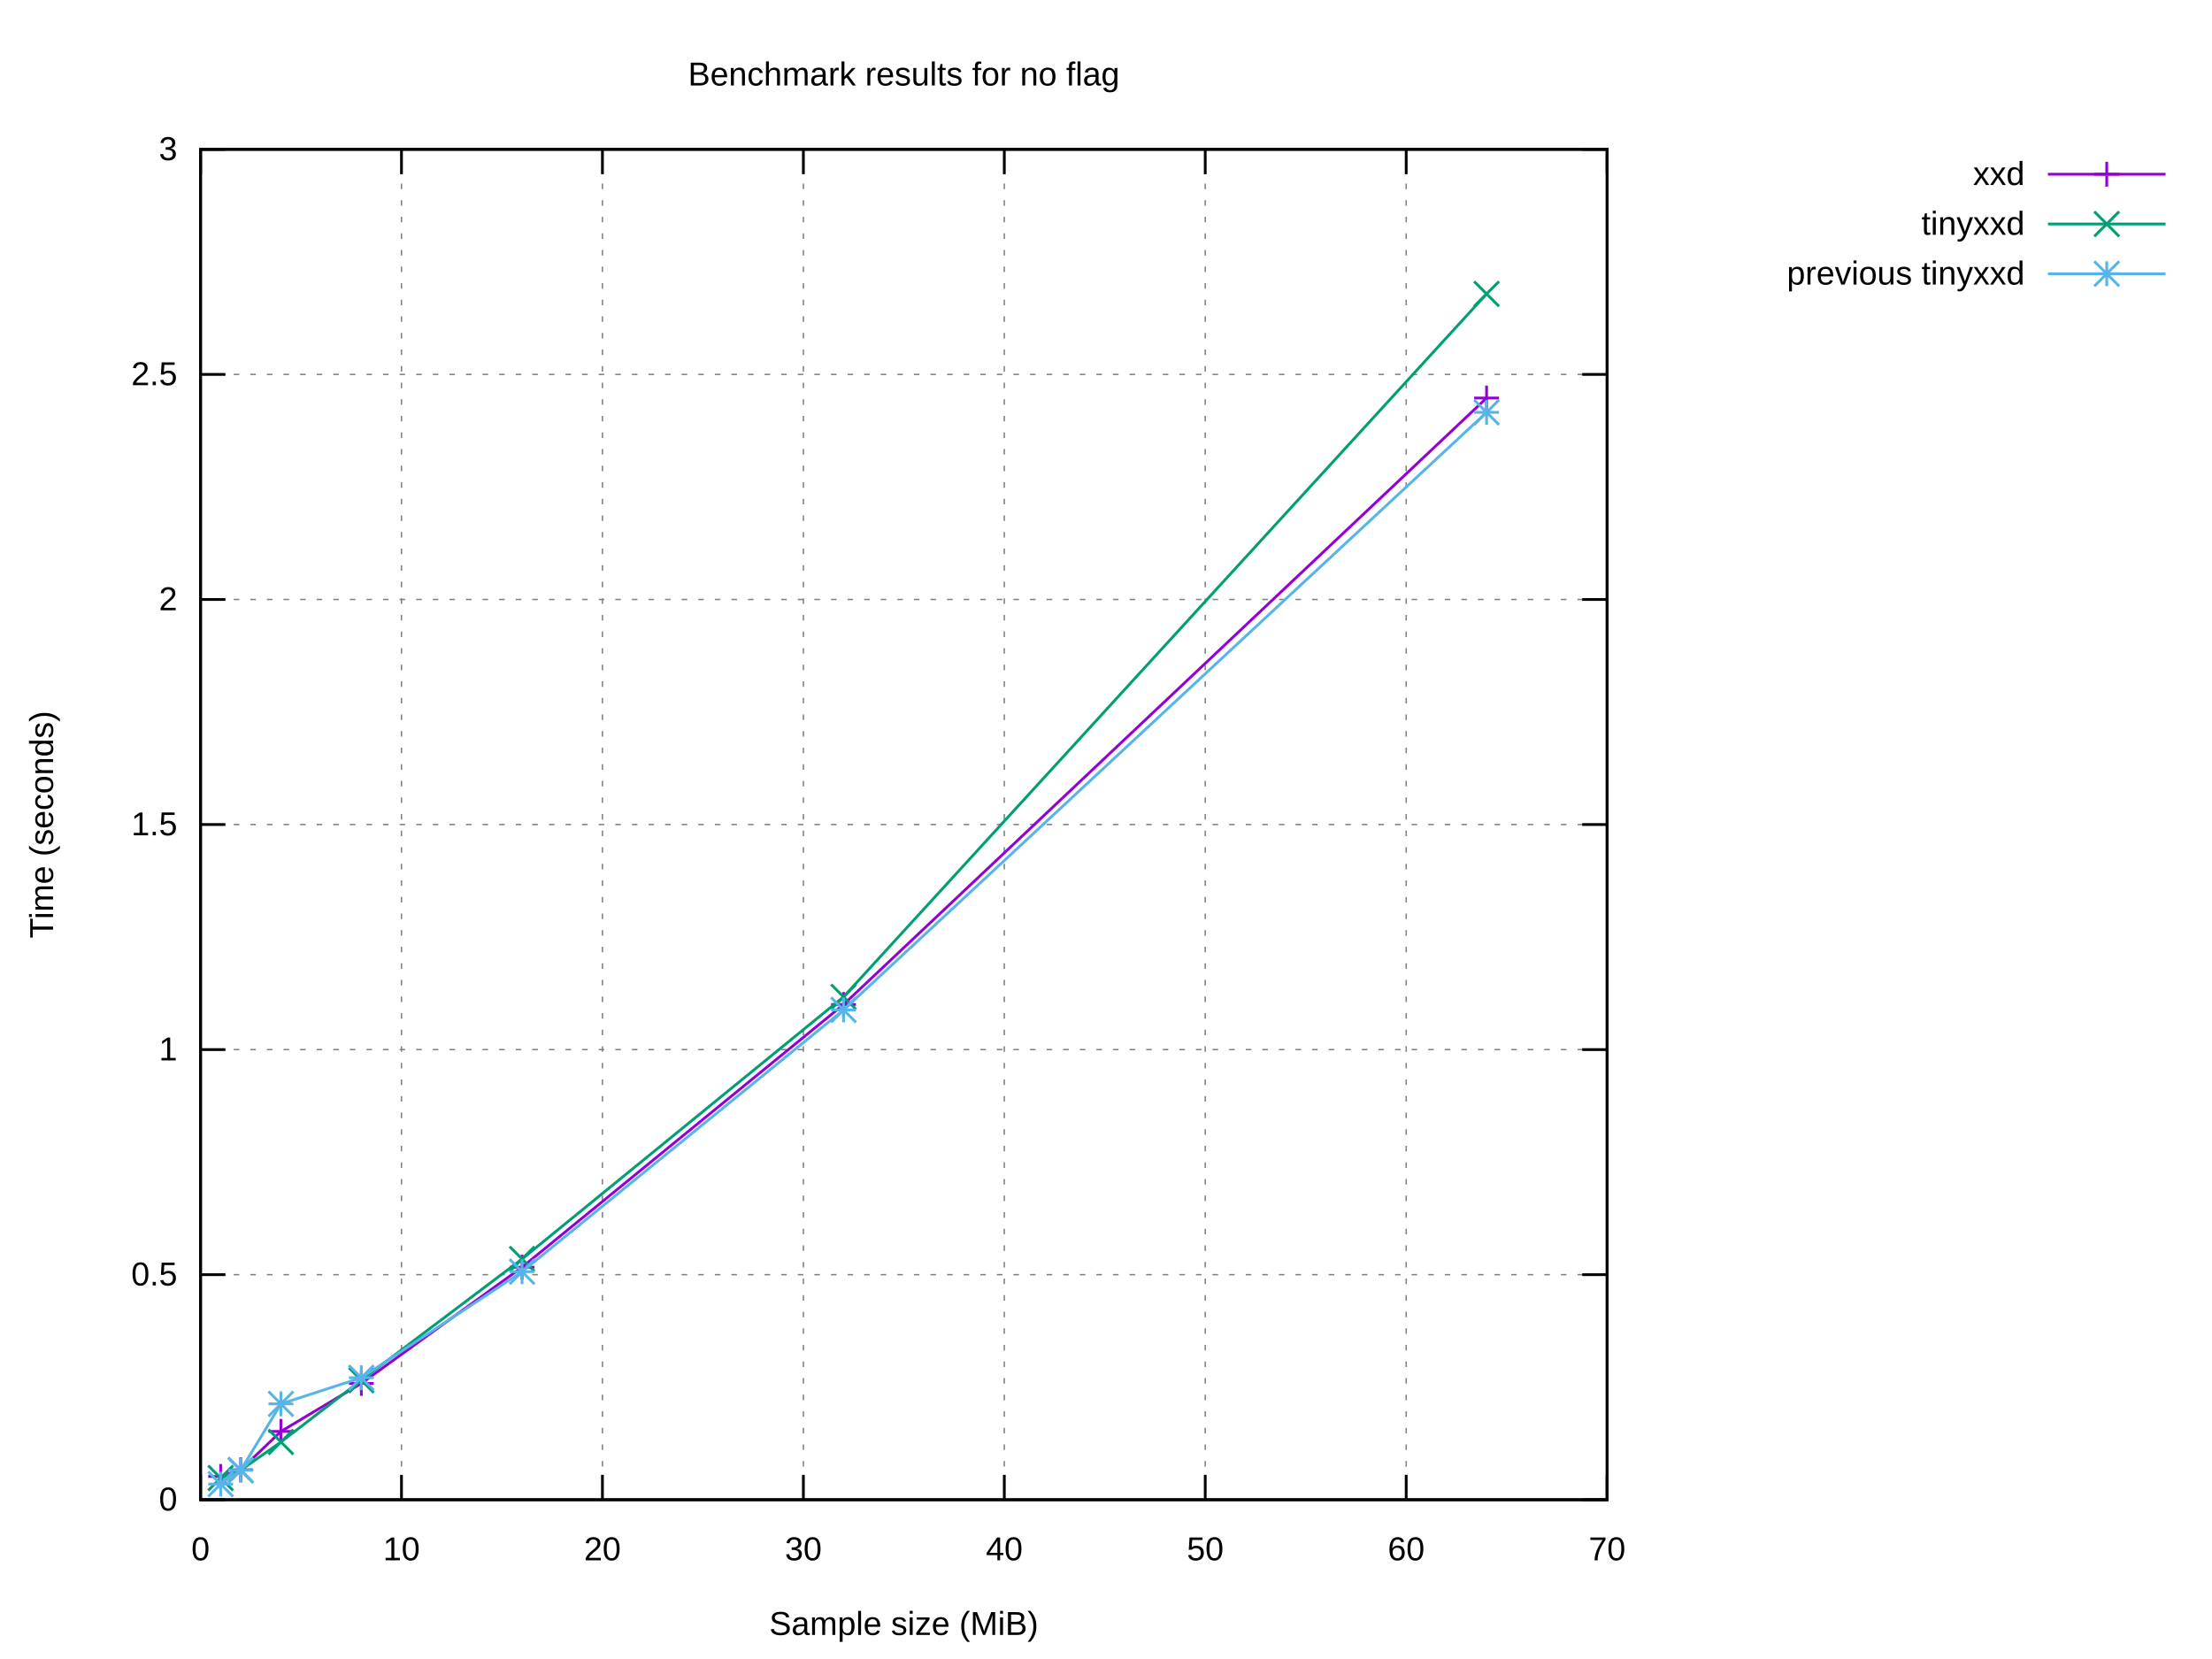
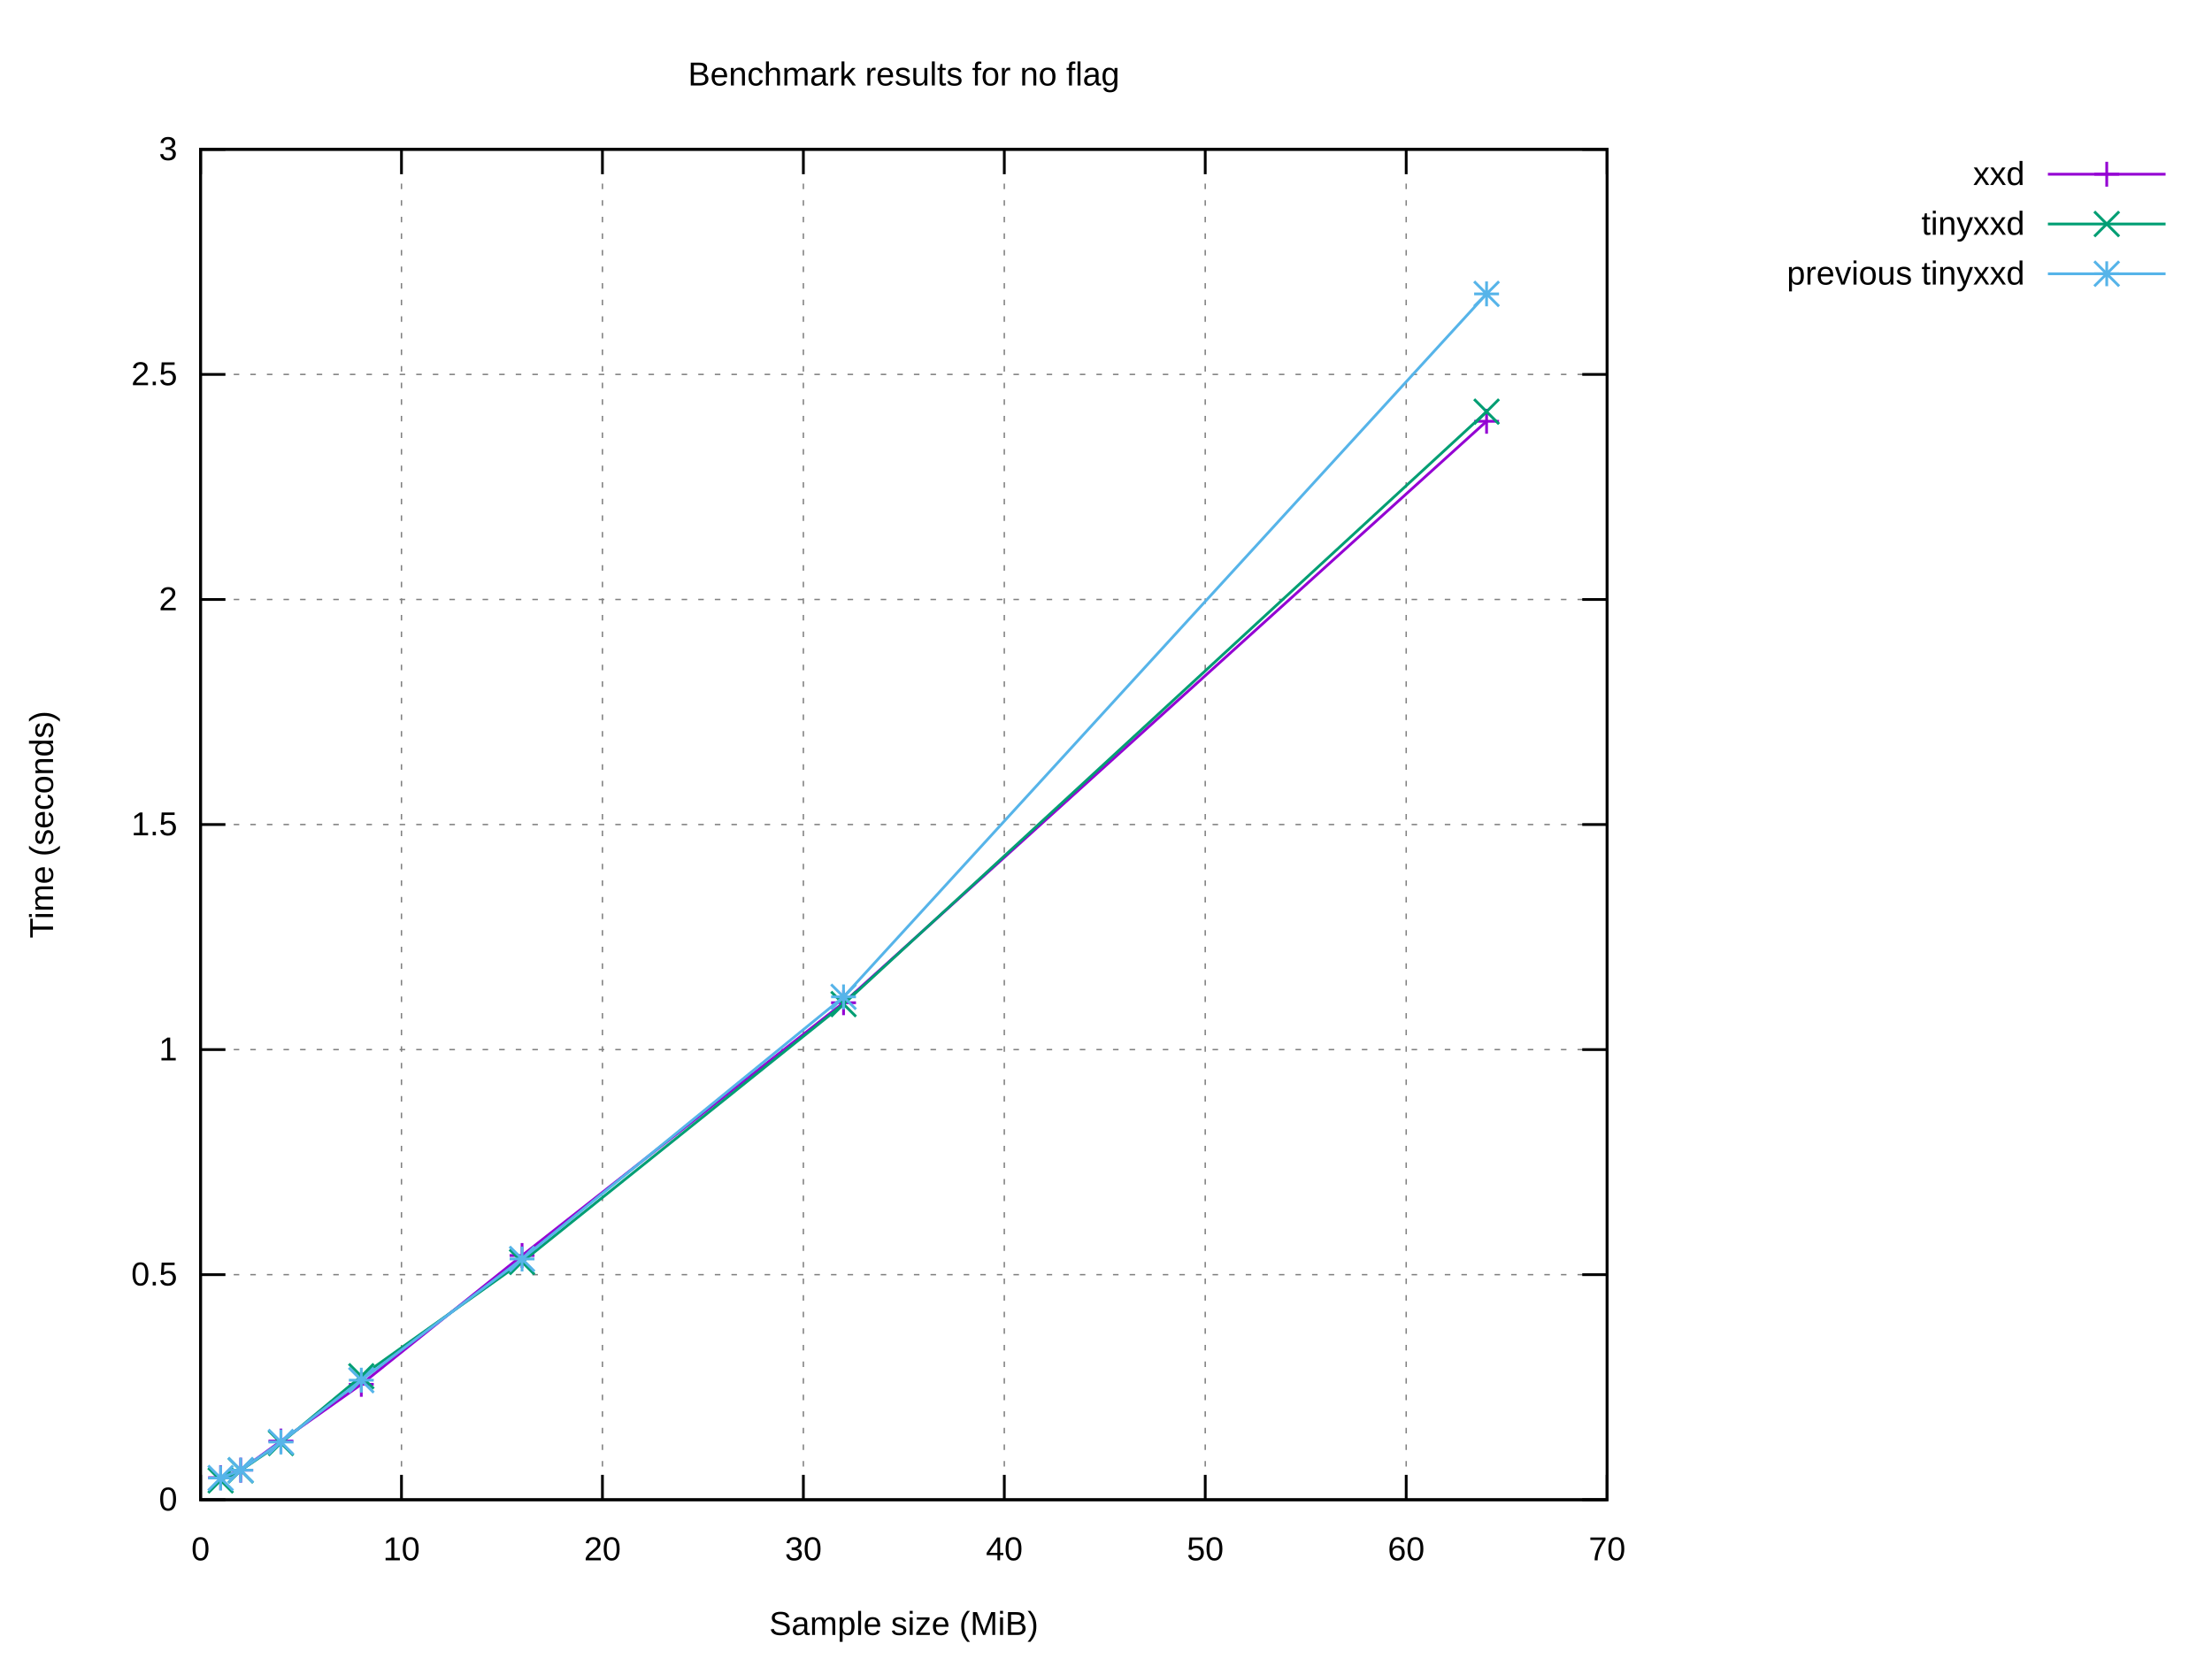
<svg xmlns="http://www.w3.org/2000/svg" xmlns:xlink="http://www.w3.org/1999/xlink" width="800" height="600" viewBox="0 0 800 600">
  <g id="gnuplot_canvas">
    <rect x="0" y="0" width="800" height="600" fill="#ffffff" />
    <defs>
      <circle id="gpDot" r="0.5" stroke-width="0.5" stroke="currentColor" />
      <path id="gpPt0" stroke-width="0.222" stroke="currentColor" d="M-1,0 h2 M0,-1 v2" />
      <path id="gpPt1" stroke-width="0.222" stroke="currentColor" d="M-1,-1 L1,1 M1,-1 L-1,1" />
      <path id="gpPt2" stroke-width="0.222" stroke="currentColor" d="M-1,0 L1,0 M0,-1 L0,1 M-1,-1 L1,1 M-1,1 L1,-1" />
      <rect id="gpPt3" stroke-width="0.222" stroke="currentColor" x="-1" y="-1" width="2" height="2" />
      <rect id="gpPt4" stroke-width="0.222" stroke="currentColor" fill="currentColor" x="-1" y="-1" width="2" height="2" />
      <circle id="gpPt5" stroke-width="0.222" stroke="currentColor" cx="0" cy="0" r="1" />
      <use xlink:href="#gpPt5" id="gpPt6" fill="currentColor" stroke="none" />
      <path id="gpPt7" stroke-width="0.222" stroke="currentColor" d="M0,-1.33 L-1.33,0.67 L1.33,0.67 z" />
      <use xlink:href="#gpPt7" id="gpPt8" fill="currentColor" stroke="none" />
      <use xlink:href="#gpPt7" id="gpPt9" stroke="currentColor" transform="rotate(180)" />
      <use xlink:href="#gpPt9" id="gpPt10" fill="currentColor" stroke="none" />
      <use xlink:href="#gpPt3" id="gpPt11" stroke="currentColor" transform="rotate(45)" />
      <use xlink:href="#gpPt11" id="gpPt12" fill="currentColor" stroke="none" />
      <path id="gpPt13" stroke-width="0.222" stroke="currentColor" d="M0,1.330 L1.265,0.411 L0.782,-1.067 L-0.782,-1.076 L-1.265,0.411 z" />
      <use xlink:href="#gpPt13" id="gpPt14" fill="currentColor" stroke="none" />
      <filter id="textbox" filterUnits="objectBoundingBox" x="0" y="0" height="1" width="1">
        <feFlood flood-color="#FFFFFF" flood-opacity="1" result="bgnd" />
        <feComposite in="SourceGraphic" in2="bgnd" operator="atop" />
      </filter>
      <filter id="greybox" filterUnits="objectBoundingBox" x="0" y="0" height="1" width="1">
        <feFlood flood-color="lightgrey" flood-opacity="1" result="grey" />
        <feComposite in="SourceGraphic" in2="grey" operator="atop" />
      </filter>
    </defs>
    <g fill="none" color="#FFFFFF" stroke="currentColor" stroke-width="1.00" stroke-linecap="butt" stroke-linejoin="miter">
</g>
    <g fill="none" color="black" stroke="currentColor" stroke-width="1.00" stroke-linecap="butt" stroke-linejoin="miter">
</g>
    <g fill="none" color="black" stroke="black" stroke-width="0.50" stroke-linecap="butt" stroke-linejoin="miter">
</g>
    <g fill="none" color="gray" stroke="currentColor" stroke-width="0.50" stroke-linecap="butt" stroke-linejoin="miter">
      <path stroke="gray" stroke-dasharray="2,4" class="gridline" d="M72.53,542.40 L581.24,542.40  " />
    </g>
    <g fill="none" color="gray" stroke="gray" stroke-width="1.00" stroke-linecap="butt" stroke-linejoin="miter">
</g>
    <g fill="none" color="black" stroke="currentColor" stroke-width="1.00" stroke-linecap="butt" stroke-linejoin="miter">
      <path stroke="black" d="M72.53,542.40 L81.53,542.40 M581.24,542.40 L572.24,542.40  " />
      <g transform="translate(64.14,546.30)" stroke="none" fill="black" font-family="Arial" font-size="12.00" text-anchor="end">
        <text>
          <tspan font-family="Arial"> 0</tspan>
        </text>
      </g>
    </g>
    <g fill="none" color="black" stroke="currentColor" stroke-width="1.00" stroke-linecap="butt" stroke-linejoin="miter">
</g>
    <g fill="none" color="black" stroke="black" stroke-width="0.50" stroke-linecap="butt" stroke-linejoin="miter">
</g>
    <g fill="none" color="gray" stroke="currentColor" stroke-width="0.50" stroke-linecap="butt" stroke-linejoin="miter">
      <path stroke="gray" stroke-dasharray="2,4" class="gridline" d="M72.53,461.00 L581.24,461.00  " />
    </g>
    <g fill="none" color="gray" stroke="gray" stroke-width="1.00" stroke-linecap="butt" stroke-linejoin="miter">
</g>
    <g fill="none" color="black" stroke="currentColor" stroke-width="1.00" stroke-linecap="butt" stroke-linejoin="miter">
      <path stroke="black" d="M72.53,461.00 L81.53,461.00 M581.24,461.00 L572.24,461.00  " />
      <g transform="translate(64.14,464.90)" stroke="none" fill="black" font-family="Arial" font-size="12.00" text-anchor="end">
        <text>
          <tspan font-family="Arial"> 0.5</tspan>
        </text>
      </g>
    </g>
    <g fill="none" color="black" stroke="currentColor" stroke-width="1.00" stroke-linecap="butt" stroke-linejoin="miter">
</g>
    <g fill="none" color="black" stroke="black" stroke-width="0.50" stroke-linecap="butt" stroke-linejoin="miter">
</g>
    <g fill="none" color="gray" stroke="currentColor" stroke-width="0.50" stroke-linecap="butt" stroke-linejoin="miter">
      <path stroke="gray" stroke-dasharray="2,4" class="gridline" d="M72.53,379.60 L581.24,379.60  " />
    </g>
    <g fill="none" color="gray" stroke="gray" stroke-width="1.00" stroke-linecap="butt" stroke-linejoin="miter">
</g>
    <g fill="none" color="black" stroke="currentColor" stroke-width="1.00" stroke-linecap="butt" stroke-linejoin="miter">
      <path stroke="black" d="M72.53,379.60 L81.53,379.60 M581.24,379.60 L572.24,379.60  " />
      <g transform="translate(64.14,383.50)" stroke="none" fill="black" font-family="Arial" font-size="12.00" text-anchor="end">
        <text>
          <tspan font-family="Arial"> 1</tspan>
        </text>
      </g>
    </g>
    <g fill="none" color="black" stroke="currentColor" stroke-width="1.00" stroke-linecap="butt" stroke-linejoin="miter">
</g>
    <g fill="none" color="black" stroke="black" stroke-width="0.50" stroke-linecap="butt" stroke-linejoin="miter">
</g>
    <g fill="none" color="gray" stroke="currentColor" stroke-width="0.50" stroke-linecap="butt" stroke-linejoin="miter">
      <path stroke="gray" stroke-dasharray="2,4" class="gridline" d="M72.53,298.20 L581.24,298.20  " />
    </g>
    <g fill="none" color="gray" stroke="gray" stroke-width="1.00" stroke-linecap="butt" stroke-linejoin="miter">
</g>
    <g fill="none" color="black" stroke="currentColor" stroke-width="1.00" stroke-linecap="butt" stroke-linejoin="miter">
      <path stroke="black" d="M72.53,298.20 L81.53,298.20 M581.24,298.20 L572.24,298.20  " />
      <g transform="translate(64.14,302.10)" stroke="none" fill="black" font-family="Arial" font-size="12.00" text-anchor="end">
        <text>
          <tspan font-family="Arial"> 1.5</tspan>
        </text>
      </g>
    </g>
    <g fill="none" color="black" stroke="currentColor" stroke-width="1.00" stroke-linecap="butt" stroke-linejoin="miter">
</g>
    <g fill="none" color="black" stroke="black" stroke-width="0.50" stroke-linecap="butt" stroke-linejoin="miter">
</g>
    <g fill="none" color="gray" stroke="currentColor" stroke-width="0.50" stroke-linecap="butt" stroke-linejoin="miter">
      <path stroke="gray" stroke-dasharray="2,4" class="gridline" d="M72.53,216.81 L581.24,216.81  " />
    </g>
    <g fill="none" color="gray" stroke="gray" stroke-width="1.00" stroke-linecap="butt" stroke-linejoin="miter">
</g>
    <g fill="none" color="black" stroke="currentColor" stroke-width="1.00" stroke-linecap="butt" stroke-linejoin="miter">
      <path stroke="black" d="M72.53,216.81 L81.53,216.81 M581.24,216.81 L572.24,216.81  " />
      <g transform="translate(64.14,220.71)" stroke="none" fill="black" font-family="Arial" font-size="12.00" text-anchor="end">
        <text>
          <tspan font-family="Arial"> 2</tspan>
        </text>
      </g>
    </g>
    <g fill="none" color="black" stroke="currentColor" stroke-width="1.00" stroke-linecap="butt" stroke-linejoin="miter">
</g>
    <g fill="none" color="black" stroke="black" stroke-width="0.50" stroke-linecap="butt" stroke-linejoin="miter">
</g>
    <g fill="none" color="gray" stroke="currentColor" stroke-width="0.50" stroke-linecap="butt" stroke-linejoin="miter">
      <path stroke="gray" stroke-dasharray="2,4" class="gridline" d="M72.53,135.41 L581.24,135.41  " />
    </g>
    <g fill="none" color="gray" stroke="gray" stroke-width="1.00" stroke-linecap="butt" stroke-linejoin="miter">
</g>
    <g fill="none" color="black" stroke="currentColor" stroke-width="1.00" stroke-linecap="butt" stroke-linejoin="miter">
      <path stroke="black" d="M72.53,135.41 L81.53,135.41 M581.24,135.41 L572.24,135.41  " />
      <g transform="translate(64.14,139.31)" stroke="none" fill="black" font-family="Arial" font-size="12.00" text-anchor="end">
        <text>
          <tspan font-family="Arial"> 2.5</tspan>
        </text>
      </g>
    </g>
    <g fill="none" color="black" stroke="currentColor" stroke-width="1.00" stroke-linecap="butt" stroke-linejoin="miter">
</g>
    <g fill="none" color="black" stroke="black" stroke-width="0.50" stroke-linecap="butt" stroke-linejoin="miter">
</g>
    <g fill="none" color="gray" stroke="currentColor" stroke-width="0.50" stroke-linecap="butt" stroke-linejoin="miter">
      <path stroke="gray" stroke-dasharray="2,4" class="gridline" d="M72.53,54.01 L581.24,54.01  " />
    </g>
    <g fill="none" color="gray" stroke="gray" stroke-width="1.00" stroke-linecap="butt" stroke-linejoin="miter">
</g>
    <g fill="none" color="black" stroke="currentColor" stroke-width="1.00" stroke-linecap="butt" stroke-linejoin="miter">
      <path stroke="black" d="M72.53,54.01 L81.53,54.01 M581.24,54.01 L572.24,54.01  " />
      <g transform="translate(64.14,57.91)" stroke="none" fill="black" font-family="Arial" font-size="12.00" text-anchor="end">
        <text>
          <tspan font-family="Arial"> 3</tspan>
        </text>
      </g>
    </g>
    <g fill="none" color="black" stroke="currentColor" stroke-width="1.00" stroke-linecap="butt" stroke-linejoin="miter">
</g>
    <g fill="none" color="black" stroke="black" stroke-width="0.50" stroke-linecap="butt" stroke-linejoin="miter">
</g>
    <g fill="none" color="gray" stroke="currentColor" stroke-width="0.50" stroke-linecap="butt" stroke-linejoin="miter">
      <path stroke="gray" stroke-dasharray="2,4" class="gridline" d="M72.53,542.40 L72.53,54.01  " />
    </g>
    <g fill="none" color="gray" stroke="gray" stroke-width="1.00" stroke-linecap="butt" stroke-linejoin="miter">
</g>
    <g fill="none" color="black" stroke="currentColor" stroke-width="1.00" stroke-linecap="butt" stroke-linejoin="miter">
      <path stroke="black" d="M72.53,542.40 L72.53,533.40 M72.53,54.01 L72.53,63.01  " />
      <g transform="translate(72.53,564.30)" stroke="none" fill="black" font-family="Arial" font-size="12.00" text-anchor="middle">
        <text>
          <tspan font-family="Arial"> 0</tspan>
        </text>
      </g>
    </g>
    <g fill="none" color="black" stroke="currentColor" stroke-width="1.00" stroke-linecap="butt" stroke-linejoin="miter">
</g>
    <g fill="none" color="black" stroke="black" stroke-width="0.50" stroke-linecap="butt" stroke-linejoin="miter">
</g>
    <g fill="none" color="gray" stroke="currentColor" stroke-width="0.50" stroke-linecap="butt" stroke-linejoin="miter">
      <path stroke="gray" stroke-dasharray="2,4" class="gridline" d="M145.20,542.40 L145.20,54.01  " />
    </g>
    <g fill="none" color="gray" stroke="gray" stroke-width="1.00" stroke-linecap="butt" stroke-linejoin="miter">
</g>
    <g fill="none" color="black" stroke="currentColor" stroke-width="1.00" stroke-linecap="butt" stroke-linejoin="miter">
      <path stroke="black" d="M145.20,542.40 L145.20,533.40 M145.20,54.01 L145.20,63.01  " />
      <g transform="translate(145.20,564.30)" stroke="none" fill="black" font-family="Arial" font-size="12.00" text-anchor="middle">
        <text>
          <tspan font-family="Arial"> 10</tspan>
        </text>
      </g>
    </g>
    <g fill="none" color="black" stroke="currentColor" stroke-width="1.00" stroke-linecap="butt" stroke-linejoin="miter">
</g>
    <g fill="none" color="black" stroke="black" stroke-width="0.50" stroke-linecap="butt" stroke-linejoin="miter">
</g>
    <g fill="none" color="gray" stroke="currentColor" stroke-width="0.50" stroke-linecap="butt" stroke-linejoin="miter">
      <path stroke="gray" stroke-dasharray="2,4" class="gridline" d="M217.88,542.40 L217.88,54.01  " />
    </g>
    <g fill="none" color="gray" stroke="gray" stroke-width="1.00" stroke-linecap="butt" stroke-linejoin="miter">
</g>
    <g fill="none" color="black" stroke="currentColor" stroke-width="1.00" stroke-linecap="butt" stroke-linejoin="miter">
      <path stroke="black" d="M217.88,542.40 L217.88,533.40 M217.88,54.01 L217.88,63.01  " />
      <g transform="translate(217.88,564.30)" stroke="none" fill="black" font-family="Arial" font-size="12.00" text-anchor="middle">
        <text>
          <tspan font-family="Arial"> 20</tspan>
        </text>
      </g>
    </g>
    <g fill="none" color="black" stroke="currentColor" stroke-width="1.00" stroke-linecap="butt" stroke-linejoin="miter">
</g>
    <g fill="none" color="black" stroke="black" stroke-width="0.50" stroke-linecap="butt" stroke-linejoin="miter">
</g>
    <g fill="none" color="gray" stroke="currentColor" stroke-width="0.50" stroke-linecap="butt" stroke-linejoin="miter">
      <path stroke="gray" stroke-dasharray="2,4" class="gridline" d="M290.55,542.40 L290.55,54.01  " />
    </g>
    <g fill="none" color="gray" stroke="gray" stroke-width="1.00" stroke-linecap="butt" stroke-linejoin="miter">
</g>
    <g fill="none" color="black" stroke="currentColor" stroke-width="1.00" stroke-linecap="butt" stroke-linejoin="miter">
      <path stroke="black" d="M290.55,542.40 L290.55,533.40 M290.55,54.01 L290.55,63.01  " />
      <g transform="translate(290.55,564.30)" stroke="none" fill="black" font-family="Arial" font-size="12.00" text-anchor="middle">
        <text>
          <tspan font-family="Arial"> 30</tspan>
        </text>
      </g>
    </g>
    <g fill="none" color="black" stroke="currentColor" stroke-width="1.00" stroke-linecap="butt" stroke-linejoin="miter">
</g>
    <g fill="none" color="black" stroke="black" stroke-width="0.50" stroke-linecap="butt" stroke-linejoin="miter">
</g>
    <g fill="none" color="gray" stroke="currentColor" stroke-width="0.50" stroke-linecap="butt" stroke-linejoin="miter">
      <path stroke="gray" stroke-dasharray="2,4" class="gridline" d="M363.22,542.40 L363.22,54.01  " />
    </g>
    <g fill="none" color="gray" stroke="gray" stroke-width="1.00" stroke-linecap="butt" stroke-linejoin="miter">
</g>
    <g fill="none" color="black" stroke="currentColor" stroke-width="1.00" stroke-linecap="butt" stroke-linejoin="miter">
      <path stroke="black" d="M363.22,542.40 L363.22,533.40 M363.22,54.01 L363.22,63.01  " />
      <g transform="translate(363.22,564.30)" stroke="none" fill="black" font-family="Arial" font-size="12.00" text-anchor="middle">
        <text>
          <tspan font-family="Arial"> 40</tspan>
        </text>
      </g>
    </g>
    <g fill="none" color="black" stroke="currentColor" stroke-width="1.00" stroke-linecap="butt" stroke-linejoin="miter">
</g>
    <g fill="none" color="black" stroke="black" stroke-width="0.50" stroke-linecap="butt" stroke-linejoin="miter">
</g>
    <g fill="none" color="gray" stroke="currentColor" stroke-width="0.50" stroke-linecap="butt" stroke-linejoin="miter">
      <path stroke="gray" stroke-dasharray="2,4" class="gridline" d="M435.89,542.40 L435.89,54.01  " />
    </g>
    <g fill="none" color="gray" stroke="gray" stroke-width="1.00" stroke-linecap="butt" stroke-linejoin="miter">
</g>
    <g fill="none" color="black" stroke="currentColor" stroke-width="1.00" stroke-linecap="butt" stroke-linejoin="miter">
      <path stroke="black" d="M435.89,542.40 L435.89,533.40 M435.89,54.01 L435.89,63.01  " />
      <g transform="translate(435.89,564.30)" stroke="none" fill="black" font-family="Arial" font-size="12.00" text-anchor="middle">
        <text>
          <tspan font-family="Arial"> 50</tspan>
        </text>
      </g>
    </g>
    <g fill="none" color="black" stroke="currentColor" stroke-width="1.00" stroke-linecap="butt" stroke-linejoin="miter">
</g>
    <g fill="none" color="black" stroke="black" stroke-width="0.50" stroke-linecap="butt" stroke-linejoin="miter">
</g>
    <g fill="none" color="gray" stroke="currentColor" stroke-width="0.50" stroke-linecap="butt" stroke-linejoin="miter">
      <path stroke="gray" stroke-dasharray="2,4" class="gridline" d="M508.57,542.40 L508.57,54.01  " />
    </g>
    <g fill="none" color="gray" stroke="gray" stroke-width="1.00" stroke-linecap="butt" stroke-linejoin="miter">
</g>
    <g fill="none" color="black" stroke="currentColor" stroke-width="1.00" stroke-linecap="butt" stroke-linejoin="miter">
      <path stroke="black" d="M508.57,542.40 L508.57,533.40 M508.57,54.01 L508.57,63.01  " />
      <g transform="translate(508.57,564.30)" stroke="none" fill="black" font-family="Arial" font-size="12.00" text-anchor="middle">
        <text>
          <tspan font-family="Arial"> 60</tspan>
        </text>
      </g>
    </g>
    <g fill="none" color="black" stroke="currentColor" stroke-width="1.00" stroke-linecap="butt" stroke-linejoin="miter">
</g>
    <g fill="none" color="black" stroke="black" stroke-width="0.50" stroke-linecap="butt" stroke-linejoin="miter">
</g>
    <g fill="none" color="gray" stroke="currentColor" stroke-width="0.50" stroke-linecap="butt" stroke-linejoin="miter">
      <path stroke="gray" stroke-dasharray="2,4" class="gridline" d="M581.24,542.40 L581.24,54.01  " />
    </g>
    <g fill="none" color="gray" stroke="gray" stroke-width="1.00" stroke-linecap="butt" stroke-linejoin="miter">
</g>
    <g fill="none" color="black" stroke="currentColor" stroke-width="1.00" stroke-linecap="butt" stroke-linejoin="miter">
      <path stroke="black" d="M581.24,542.40 L581.24,533.40 M581.24,54.01 L581.24,63.01  " />
      <g transform="translate(581.24,564.30)" stroke="none" fill="black" font-family="Arial" font-size="12.00" text-anchor="middle">
        <text>
          <tspan font-family="Arial"> 70</tspan>
        </text>
      </g>
    </g>
    <g fill="none" color="black" stroke="currentColor" stroke-width="1.00" stroke-linecap="butt" stroke-linejoin="miter">
</g>
    <g fill="none" color="black" stroke="currentColor" stroke-width="1.00" stroke-linecap="butt" stroke-linejoin="miter">
      <path stroke="black" d="M72.53,54.01 L72.53,542.40 L581.24,542.40 L581.24,54.01 L72.53,54.01 Z  " />
    </g>
    <g fill="none" color="black" stroke="currentColor" stroke-width="1.00" stroke-linecap="butt" stroke-linejoin="miter">
</g>
    <g id="gnuplot_plot_1">
      <g fill="none" color="black" stroke="currentColor" stroke-width="1.00" stroke-linecap="butt" stroke-linejoin="miter">
        <g transform="translate(732.26,66.91)" stroke="none" fill="black" font-family="Arial" font-size="12.00" text-anchor="end">
          <text>
            <tspan font-family="Arial">xxd</tspan>
          </text>
        </g>
      </g>
      <g fill="none" color="black" stroke="currentColor" stroke-width="1.00" stroke-linecap="butt" stroke-linejoin="miter">
-         <path stroke="rgb(148,   0, 211)" d="M740.65,63.01 L783.21,63.01 M537.64,143.95 L305.08,363.30 L188.81,458.30 L130.67,500.33 L101.60,517.70 L87.06,531.57   L79.80,533.99  " />
-         <use xlink:href="#gpPt0" transform="translate(537.64,143.95) scale(4.50)" color="rgb(148,   0, 211)" />
-         <use xlink:href="#gpPt0" transform="translate(305.08,363.30) scale(4.50)" color="rgb(148,   0, 211)" />
-         <use xlink:href="#gpPt0" transform="translate(188.81,458.30) scale(4.50)" color="rgb(148,   0, 211)" />
-         <use xlink:href="#gpPt0" transform="translate(130.67,500.33) scale(4.50)" color="rgb(148,   0, 211)" />
-         <use xlink:href="#gpPt0" transform="translate(101.60,517.70) scale(4.50)" color="rgb(148,   0, 211)" />
-         <use xlink:href="#gpPt0" transform="translate(87.06,531.57) scale(4.50)" color="rgb(148,   0, 211)" />
-         <use xlink:href="#gpPt0" transform="translate(79.80,533.99) scale(4.50)" color="rgb(148,   0, 211)" />
+         <path stroke="rgb(148,   0, 211)" d="M740.65,63.01 L783.21,63.01 M537.64,152.36 L305.08,362.65 L188.81,454.07 L130.67,500.66 L101.60,521.18 L87.06,531.71   L79.80,534.42  " />
+         <use xlink:href="#gpPt0" transform="translate(537.64,152.36) scale(4.50)" color="rgb(148,   0, 211)" />
+         <use xlink:href="#gpPt0" transform="translate(305.08,362.65) scale(4.50)" color="rgb(148,   0, 211)" />
+         <use xlink:href="#gpPt0" transform="translate(188.81,454.07) scale(4.50)" color="rgb(148,   0, 211)" />
+         <use xlink:href="#gpPt0" transform="translate(130.67,500.66) scale(4.50)" color="rgb(148,   0, 211)" />
+         <use xlink:href="#gpPt0" transform="translate(101.60,521.18) scale(4.50)" color="rgb(148,   0, 211)" />
+         <use xlink:href="#gpPt0" transform="translate(87.06,531.71) scale(4.50)" color="rgb(148,   0, 211)" />
+         <use xlink:href="#gpPt0" transform="translate(79.80,534.42) scale(4.50)" color="rgb(148,   0, 211)" />
        <use xlink:href="#gpPt0" transform="translate(761.93,63.01) scale(4.50)" color="rgb(148,   0, 211)" />
      </g>
    </g>
    <g id="gnuplot_plot_2">
      <g fill="none" color="black" stroke="currentColor" stroke-width="1.00" stroke-linecap="butt" stroke-linejoin="miter">
        <g transform="translate(732.26,84.91)" stroke="none" fill="black" font-family="Arial" font-size="12.00" text-anchor="end">
          <text>
            <tspan font-family="Arial">tinyxxd</tspan>
          </text>
        </g>
      </g>
      <g fill="none" color="black" stroke="currentColor" stroke-width="1.00" stroke-linecap="butt" stroke-linejoin="miter">
-         <path stroke="rgb(  0, 158, 115)" d="M740.65,81.01 L783.21,81.01 M537.64,106.29 L305.08,360.53 L188.81,455.33 L130.67,499.16 L101.60,521.52 L87.06,531.70   L79.80,534.55  " />
-         <use xlink:href="#gpPt1" transform="translate(537.64,106.29) scale(4.50)" color="rgb(  0, 158, 115)" />
-         <use xlink:href="#gpPt1" transform="translate(305.08,360.53) scale(4.50)" color="rgb(  0, 158, 115)" />
-         <use xlink:href="#gpPt1" transform="translate(188.81,455.33) scale(4.50)" color="rgb(  0, 158, 115)" />
-         <use xlink:href="#gpPt1" transform="translate(130.67,499.16) scale(4.50)" color="rgb(  0, 158, 115)" />
-         <use xlink:href="#gpPt1" transform="translate(101.60,521.52) scale(4.50)" color="rgb(  0, 158, 115)" />
-         <use xlink:href="#gpPt1" transform="translate(87.06,531.70) scale(4.50)" color="rgb(  0, 158, 115)" />
-         <use xlink:href="#gpPt1" transform="translate(79.80,534.55) scale(4.50)" color="rgb(  0, 158, 115)" />
+         <path stroke="rgb(  0, 158, 115)" d="M740.65,81.01 L783.21,81.01 M537.64,148.88 L305.08,363.15 L188.81,456.41 L130.67,497.74 L101.60,521.89 L87.06,531.78   L79.80,535.41  " />
+         <use xlink:href="#gpPt1" transform="translate(537.64,148.88) scale(4.50)" color="rgb(  0, 158, 115)" />
+         <use xlink:href="#gpPt1" transform="translate(305.08,363.15) scale(4.50)" color="rgb(  0, 158, 115)" />
+         <use xlink:href="#gpPt1" transform="translate(188.81,456.41) scale(4.50)" color="rgb(  0, 158, 115)" />
+         <use xlink:href="#gpPt1" transform="translate(130.67,497.74) scale(4.50)" color="rgb(  0, 158, 115)" />
+         <use xlink:href="#gpPt1" transform="translate(101.60,521.89) scale(4.50)" color="rgb(  0, 158, 115)" />
+         <use xlink:href="#gpPt1" transform="translate(87.06,531.78) scale(4.50)" color="rgb(  0, 158, 115)" />
+         <use xlink:href="#gpPt1" transform="translate(79.80,535.41) scale(4.50)" color="rgb(  0, 158, 115)" />
        <use xlink:href="#gpPt1" transform="translate(761.93,81.01) scale(4.50)" color="rgb(  0, 158, 115)" />
      </g>
    </g>
    <g id="gnuplot_plot_3">
      <g fill="none" color="black" stroke="currentColor" stroke-width="1.00" stroke-linecap="butt" stroke-linejoin="miter">
        <g transform="translate(732.26,102.91)" stroke="none" fill="black" font-family="Arial" font-size="12.00" text-anchor="end">
          <text>
            <tspan font-family="Arial">previous tinyxxd</tspan>
          </text>
        </g>
      </g>
      <g fill="none" color="black" stroke="currentColor" stroke-width="1.00" stroke-linecap="butt" stroke-linejoin="miter">
-         <path stroke="rgb( 86, 180, 233)" d="M740.65,99.01 L783.21,99.01 M537.64,149.13 L305.08,365.25 L188.81,459.92 L130.67,498.28 L101.60,507.73 L87.06,531.74   L79.80,536.74  " />
-         <use xlink:href="#gpPt2" transform="translate(537.64,149.13) scale(4.50)" color="rgb( 86, 180, 233)" />
-         <use xlink:href="#gpPt2" transform="translate(305.08,365.25) scale(4.50)" color="rgb( 86, 180, 233)" />
-         <use xlink:href="#gpPt2" transform="translate(188.81,459.92) scale(4.50)" color="rgb( 86, 180, 233)" />
-         <use xlink:href="#gpPt2" transform="translate(130.67,498.28) scale(4.50)" color="rgb( 86, 180, 233)" />
-         <use xlink:href="#gpPt2" transform="translate(101.60,507.73) scale(4.50)" color="rgb( 86, 180, 233)" />
-         <use xlink:href="#gpPt2" transform="translate(87.06,531.74) scale(4.50)" color="rgb( 86, 180, 233)" />
-         <use xlink:href="#gpPt2" transform="translate(79.80,536.74) scale(4.50)" color="rgb( 86, 180, 233)" />
+         <path stroke="rgb( 86, 180, 233)" d="M740.65,99.01 L783.21,99.01 M537.64,106.29 L305.08,360.53 L188.81,455.33 L130.67,499.16 L101.60,521.52 L87.06,531.70   L79.80,534.55  " />
+         <use xlink:href="#gpPt2" transform="translate(537.64,106.29) scale(4.50)" color="rgb( 86, 180, 233)" />
+         <use xlink:href="#gpPt2" transform="translate(305.08,360.53) scale(4.50)" color="rgb( 86, 180, 233)" />
+         <use xlink:href="#gpPt2" transform="translate(188.81,455.33) scale(4.50)" color="rgb( 86, 180, 233)" />
+         <use xlink:href="#gpPt2" transform="translate(130.67,499.16) scale(4.50)" color="rgb( 86, 180, 233)" />
+         <use xlink:href="#gpPt2" transform="translate(101.60,521.52) scale(4.50)" color="rgb( 86, 180, 233)" />
+         <use xlink:href="#gpPt2" transform="translate(87.06,531.70) scale(4.50)" color="rgb( 86, 180, 233)" />
+         <use xlink:href="#gpPt2" transform="translate(79.80,534.55) scale(4.50)" color="rgb( 86, 180, 233)" />
        <use xlink:href="#gpPt2" transform="translate(761.93,99.01) scale(4.50)" color="rgb( 86, 180, 233)" />
      </g>
    </g>
    <g fill="none" color="#FFFFFF" stroke="rgb( 86, 180, 233)" stroke-width="2.00" stroke-linecap="butt" stroke-linejoin="miter">
</g>
    <g fill="none" color="black" stroke="currentColor" stroke-width="2.00" stroke-linecap="butt" stroke-linejoin="miter">
</g>
    <g fill="none" color="black" stroke="black" stroke-width="1.00" stroke-linecap="butt" stroke-linejoin="miter">
</g>
    <g fill="none" color="black" stroke="currentColor" stroke-width="1.00" stroke-linecap="butt" stroke-linejoin="miter">
      <path stroke="black" d="M72.53,54.01 L72.53,542.40 L581.24,542.40 L581.24,54.01 L72.53,54.01 Z  " />
      <g transform="translate(19.18,298.21) rotate(270.00)" stroke="none" fill="black" font-family="Arial" font-size="12.00" text-anchor="middle">
        <text>
          <tspan font-family="Arial">Time (seconds)</tspan>
        </text>
      </g>
    </g>
    <g fill="none" color="black" stroke="currentColor" stroke-width="1.00" stroke-linecap="butt" stroke-linejoin="miter">
      <g transform="translate(326.88,591.30)" stroke="none" fill="black" font-family="Arial" font-size="12.00" text-anchor="middle">
        <text>
          <tspan font-family="Arial">Sample size (MiB)</tspan>
        </text>
      </g>
    </g>
    <g fill="none" color="black" stroke="currentColor" stroke-width="1.00" stroke-linecap="butt" stroke-linejoin="miter">
</g>
    <g fill="none" color="black" stroke="currentColor" stroke-width="1.00" stroke-linecap="butt" stroke-linejoin="miter">
      <g transform="translate(326.88,30.91)" stroke="none" fill="black" font-family="Arial" font-size="12.00" text-anchor="middle">
        <text>
          <tspan font-family="Arial">Benchmark results for no flag</tspan>
        </text>
      </g>
    </g>
    <g fill="none" color="black" stroke="currentColor" stroke-width="1.00" stroke-linecap="butt" stroke-linejoin="miter">
</g>
  </g>
</svg>
